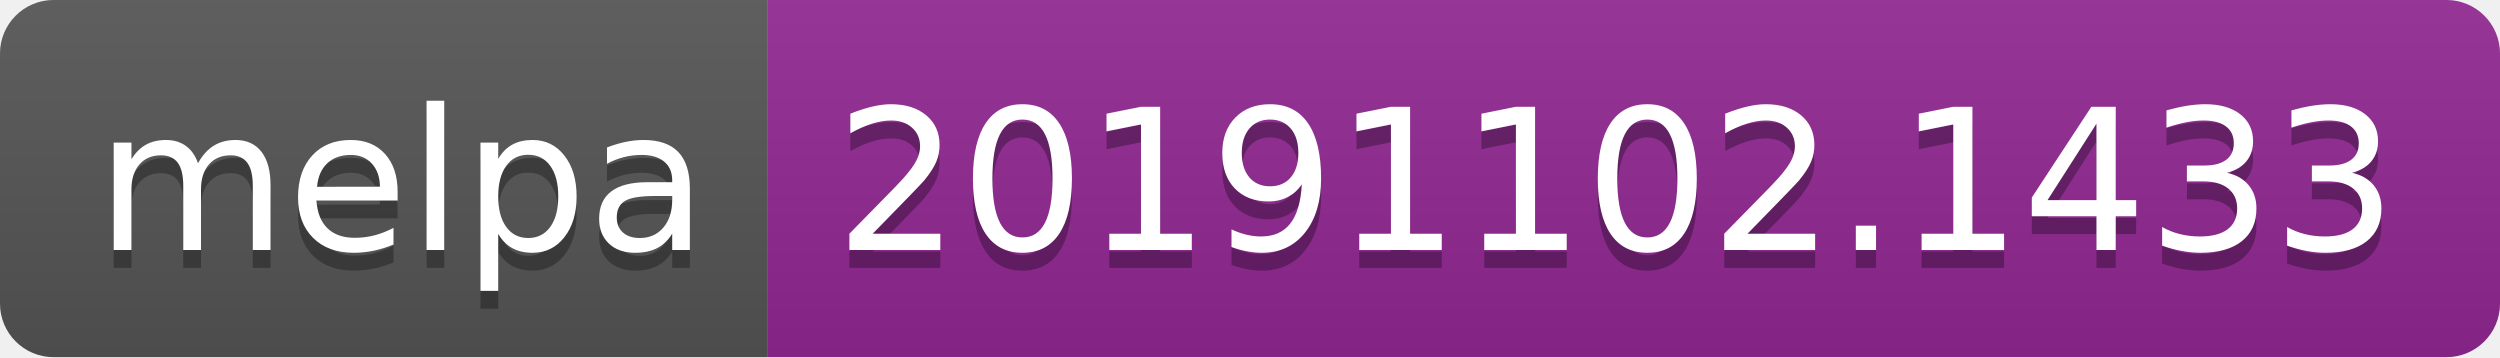
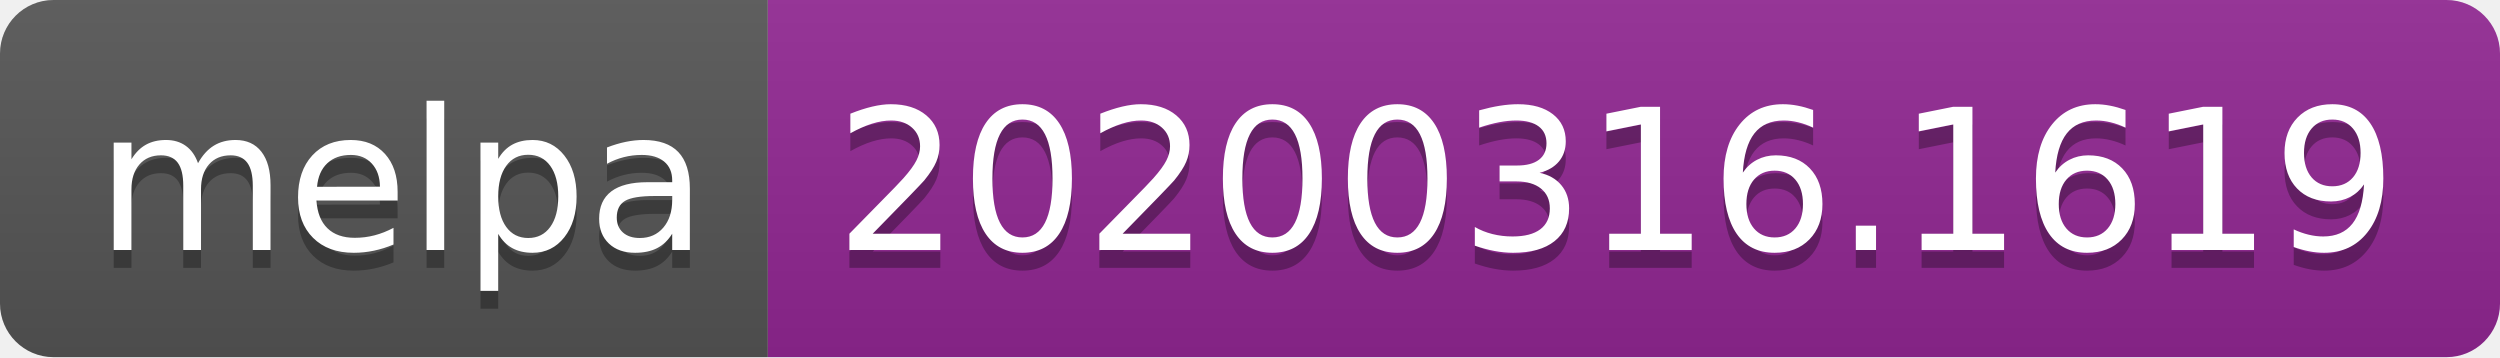
<svg xmlns="http://www.w3.org/2000/svg" width="140" height="20">
  <linearGradient id="b" x2="0" y2="100%">
    <stop offset="0" stop-color="#bbb" stop-opacity=".1" />
    <stop offset="1" stop-opacity=".1" />
  </linearGradient>
  <clipPath id="a">
    <rect width="140" height="20" rx="3" fill="#fff" />
  </clipPath>
  <g clip-path="url(#a)">
    <path fill="#555" d="M0 0h43v20H0z" />
    <path fill="#922793" d="M43 0h97v20H43z" />
    <path fill="url(#b)" d="M0 0h140v20H0z" />
  </g>
  <g fill="#fff" text-anchor="middle" font-family="DejaVu Sans,Verdana,Geneva,sans-serif" font-size="110">
    <text x="225" y="150" fill="#010101" fill-opacity=".3" transform="scale(.1)" textLength="330">melpa</text>
    <text x="225" y="140" transform="scale(.1)" textLength="330">melpa</text>
-     <text x="905" y="150" fill="#010101" fill-opacity=".3" transform="scale(.1)" textLength="870">20191102.1433</text>
-     <text x="905" y="140" transform="scale(.1)" textLength="870">20191102.1433</text>
+     <text x="905" y="150" fill="#010101" fill-opacity=".3" transform="scale(.1)" textLength="870">20200316.1619</text>
+     <text x="905" y="140" transform="scale(.1)" textLength="870">20200316.1619</text>
  </g>
</svg>
